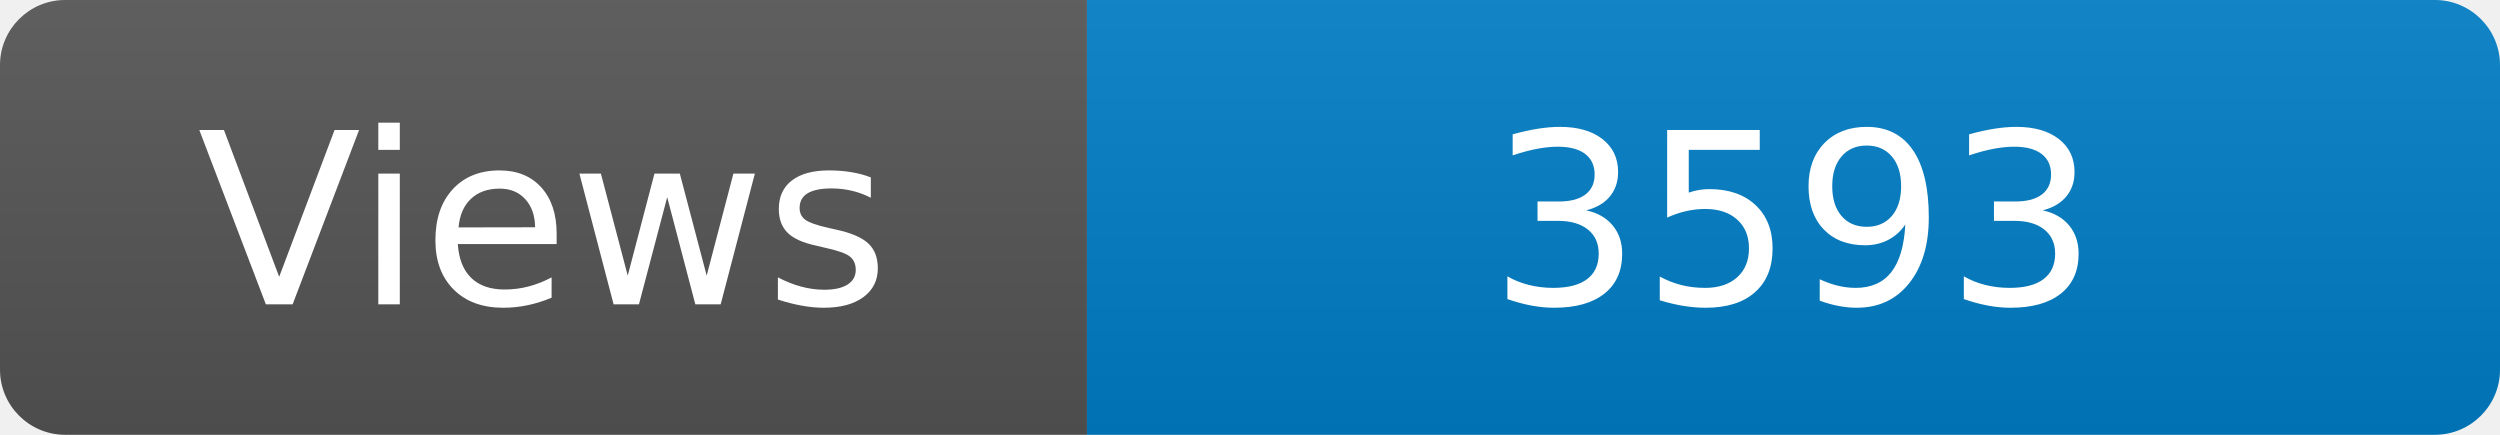
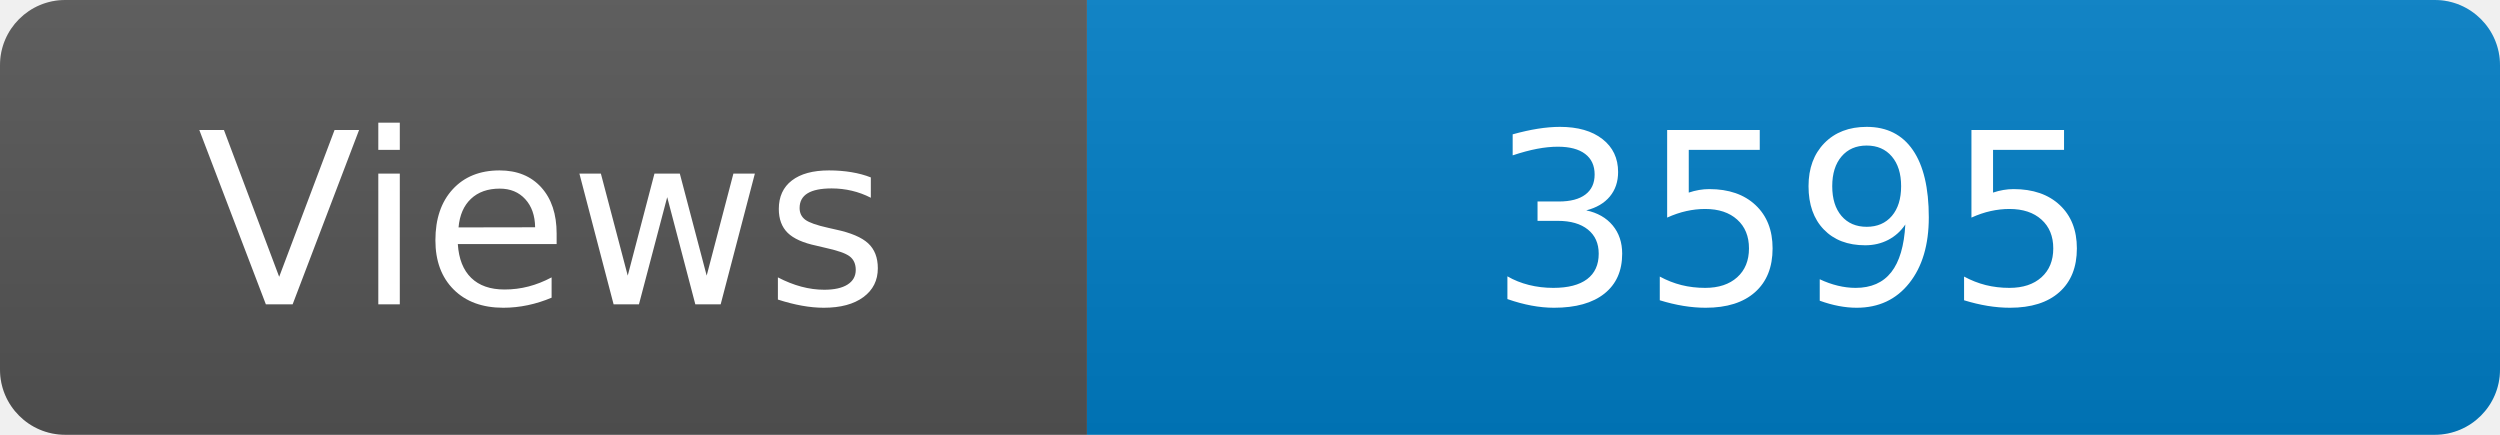
<svg xmlns="http://www.w3.org/2000/svg" width="115" height="20" role="img" aria-label="Maintained?: yes">
  <linearGradient id="s" x2="0" y2="100%">
    <stop offset="0" stop-color="#bbb" stop-opacity=".1" />
    <stop offset="1" stop-opacity=".1" />
  </linearGradient>
  <clipPath id="r">
    <rect width="115" height="20" rx="3" fill="#fff" />
  </clipPath>
  <g clip-path="url(#r)">
    <rect width="50" height="20" fill="#555" />
    <rect x="50" width="160" height="20" fill="#007ec6" />
    <rect width="115" height="20" fill="url(#s)" />
  </g>
  <g fill="#fff" text-anchor="middle" font-family="Verdana,Geneva,DejaVu Sans,sans-serif" font-size="110">
    <text x="250" y="140" transform="scale(.1)" fill="#fff">Views</text>
-     <text x="825" y="140" transform="scale(.1)" fill="#fff">3593</text>
+     <text x="825" y="140" transform="scale(.1)" fill="#fff">3595</text>
  </g>
</svg>
